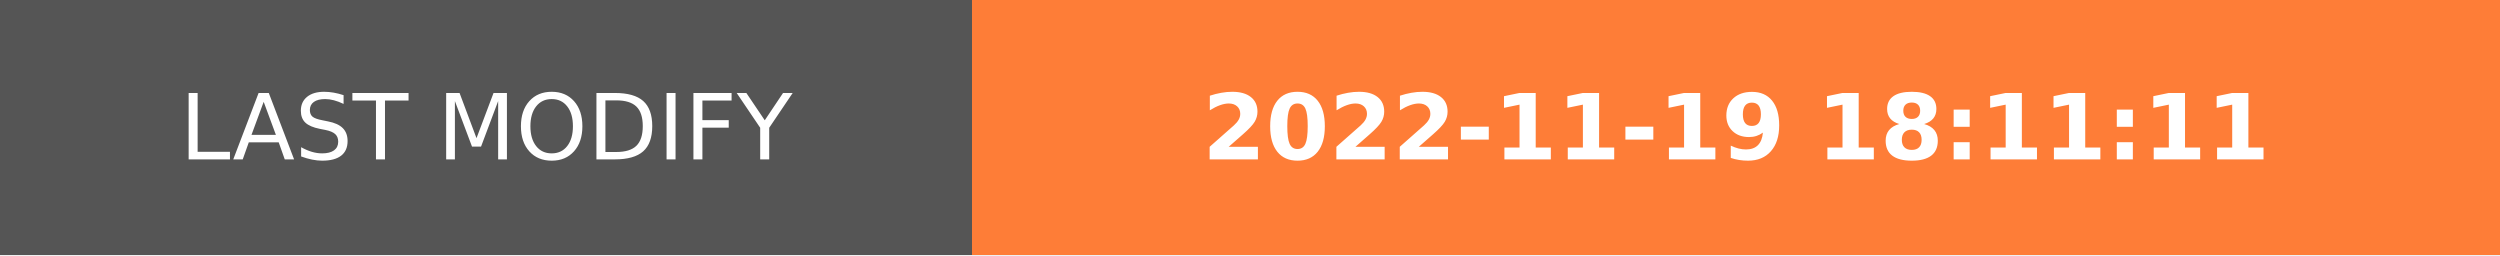
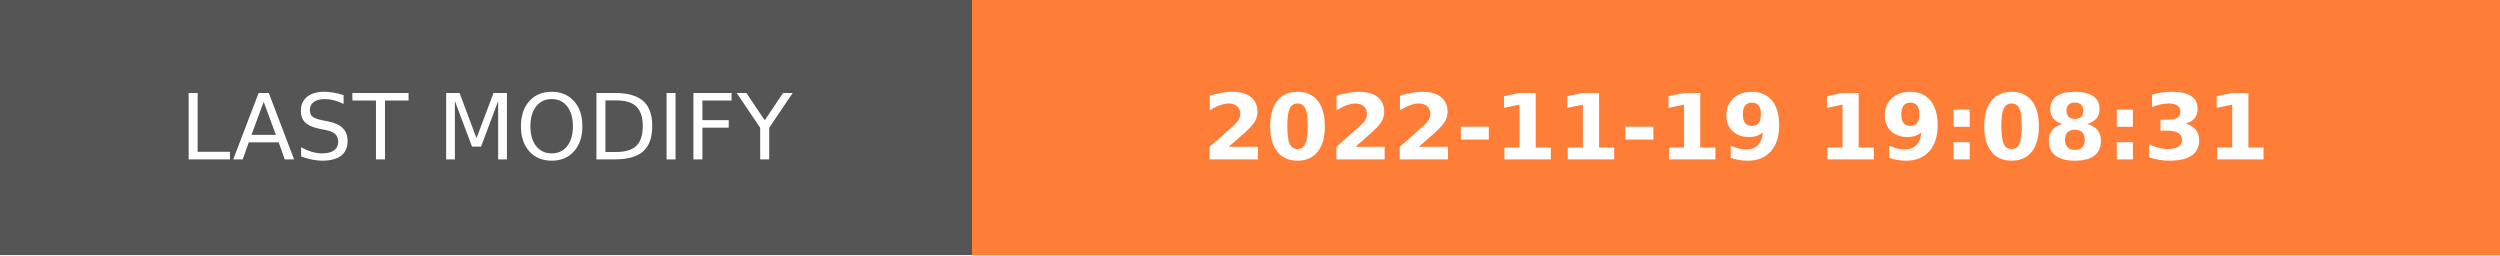
- <svg xmlns="http://www.w3.org/2000/svg" width="274.5" height="28" role="img" aria-label="LAST MODIFY: 2022-11-19 18:11:11">
+ <svg xmlns="http://www.w3.org/2000/svg" width="274.5" height="28" role="img" aria-label="LAST MODIFY: 2022-11-19 19:08:31">
  <g shape-rendering="crispEdges">
    <rect width="106.75" height="28" fill="#555" />
    <rect x="106.75" width="167.75" height="28" fill="#fe7d37" />
  </g>
  <g fill="#fff" text-anchor="middle" font-family="Verdana,Geneva,DejaVu Sans,sans-serif" text-rendering="geometricPrecision" font-size="100">
    <text transform="scale(.1)" x="533.75" y="175" textLength="827.5" fill="#fff">LAST MODIFY</text>
-     <text transform="scale(.1)" x="1906.25" y="175" textLength="1437.5" fill="#fff" font-weight="bold">2022-11-19 18:11:11</text>
+     <text transform="scale(.1)" x="1906.25" y="175" textLength="1437.5" fill="#fff" font-weight="bold">2022-11-19 19:08:31</text>
  </g>
</svg>
